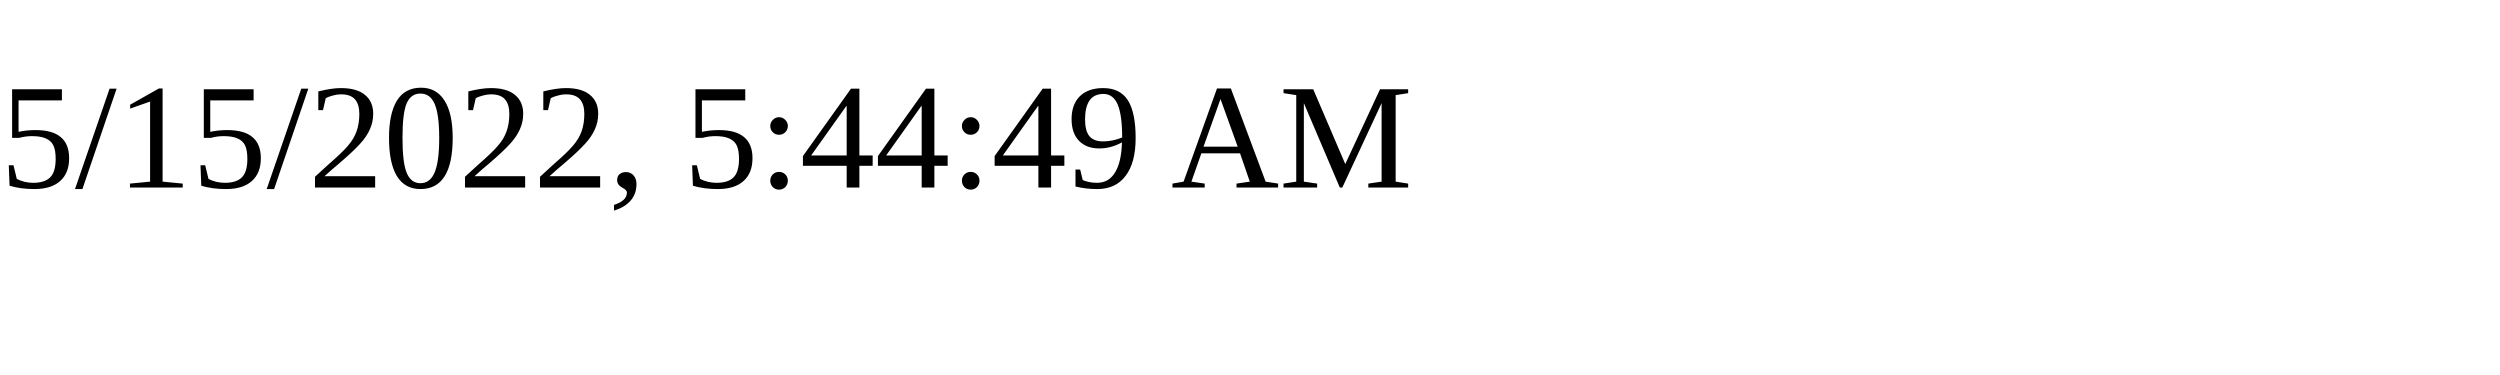
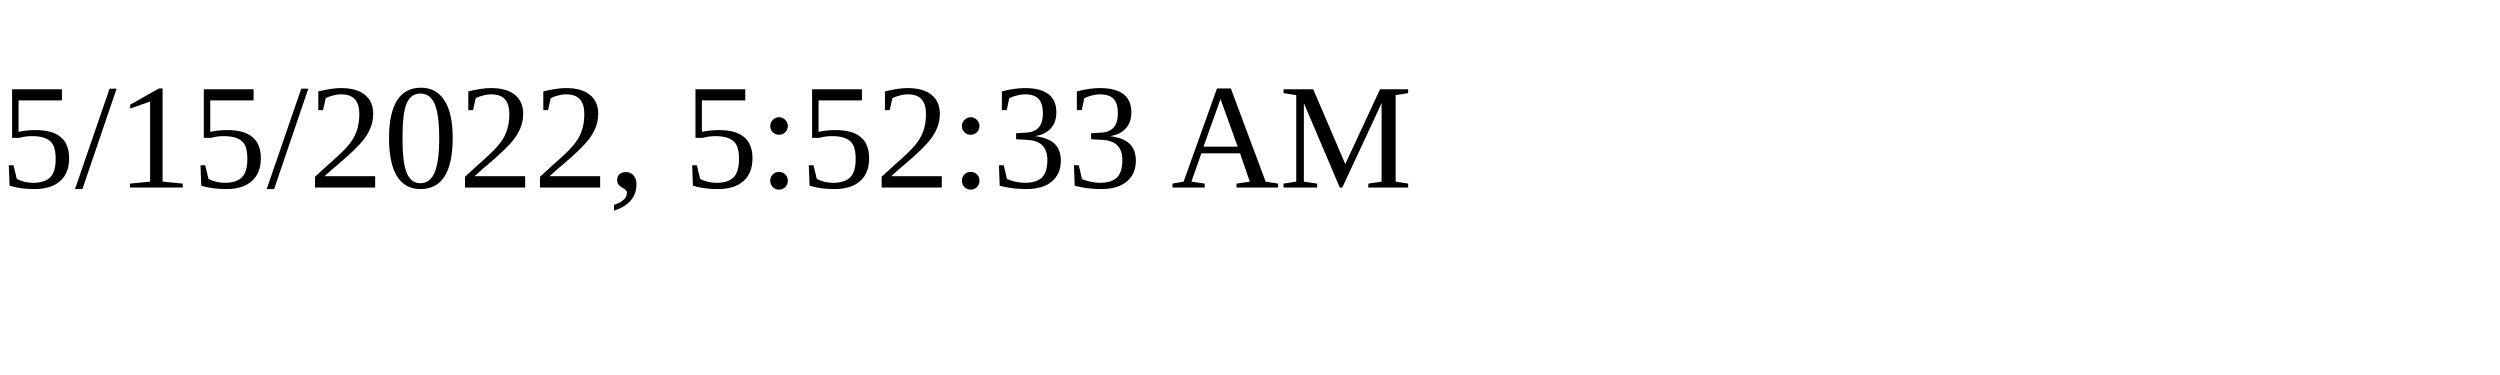
<svg xmlns="http://www.w3.org/2000/svg" height="30" width="200">
-   <text x="0" y="15">5/15/2022, 5:44:49 AM</text>
+   <text x="0" y="15">5/15/2022, 5:52:33 AM</text>
</svg>
